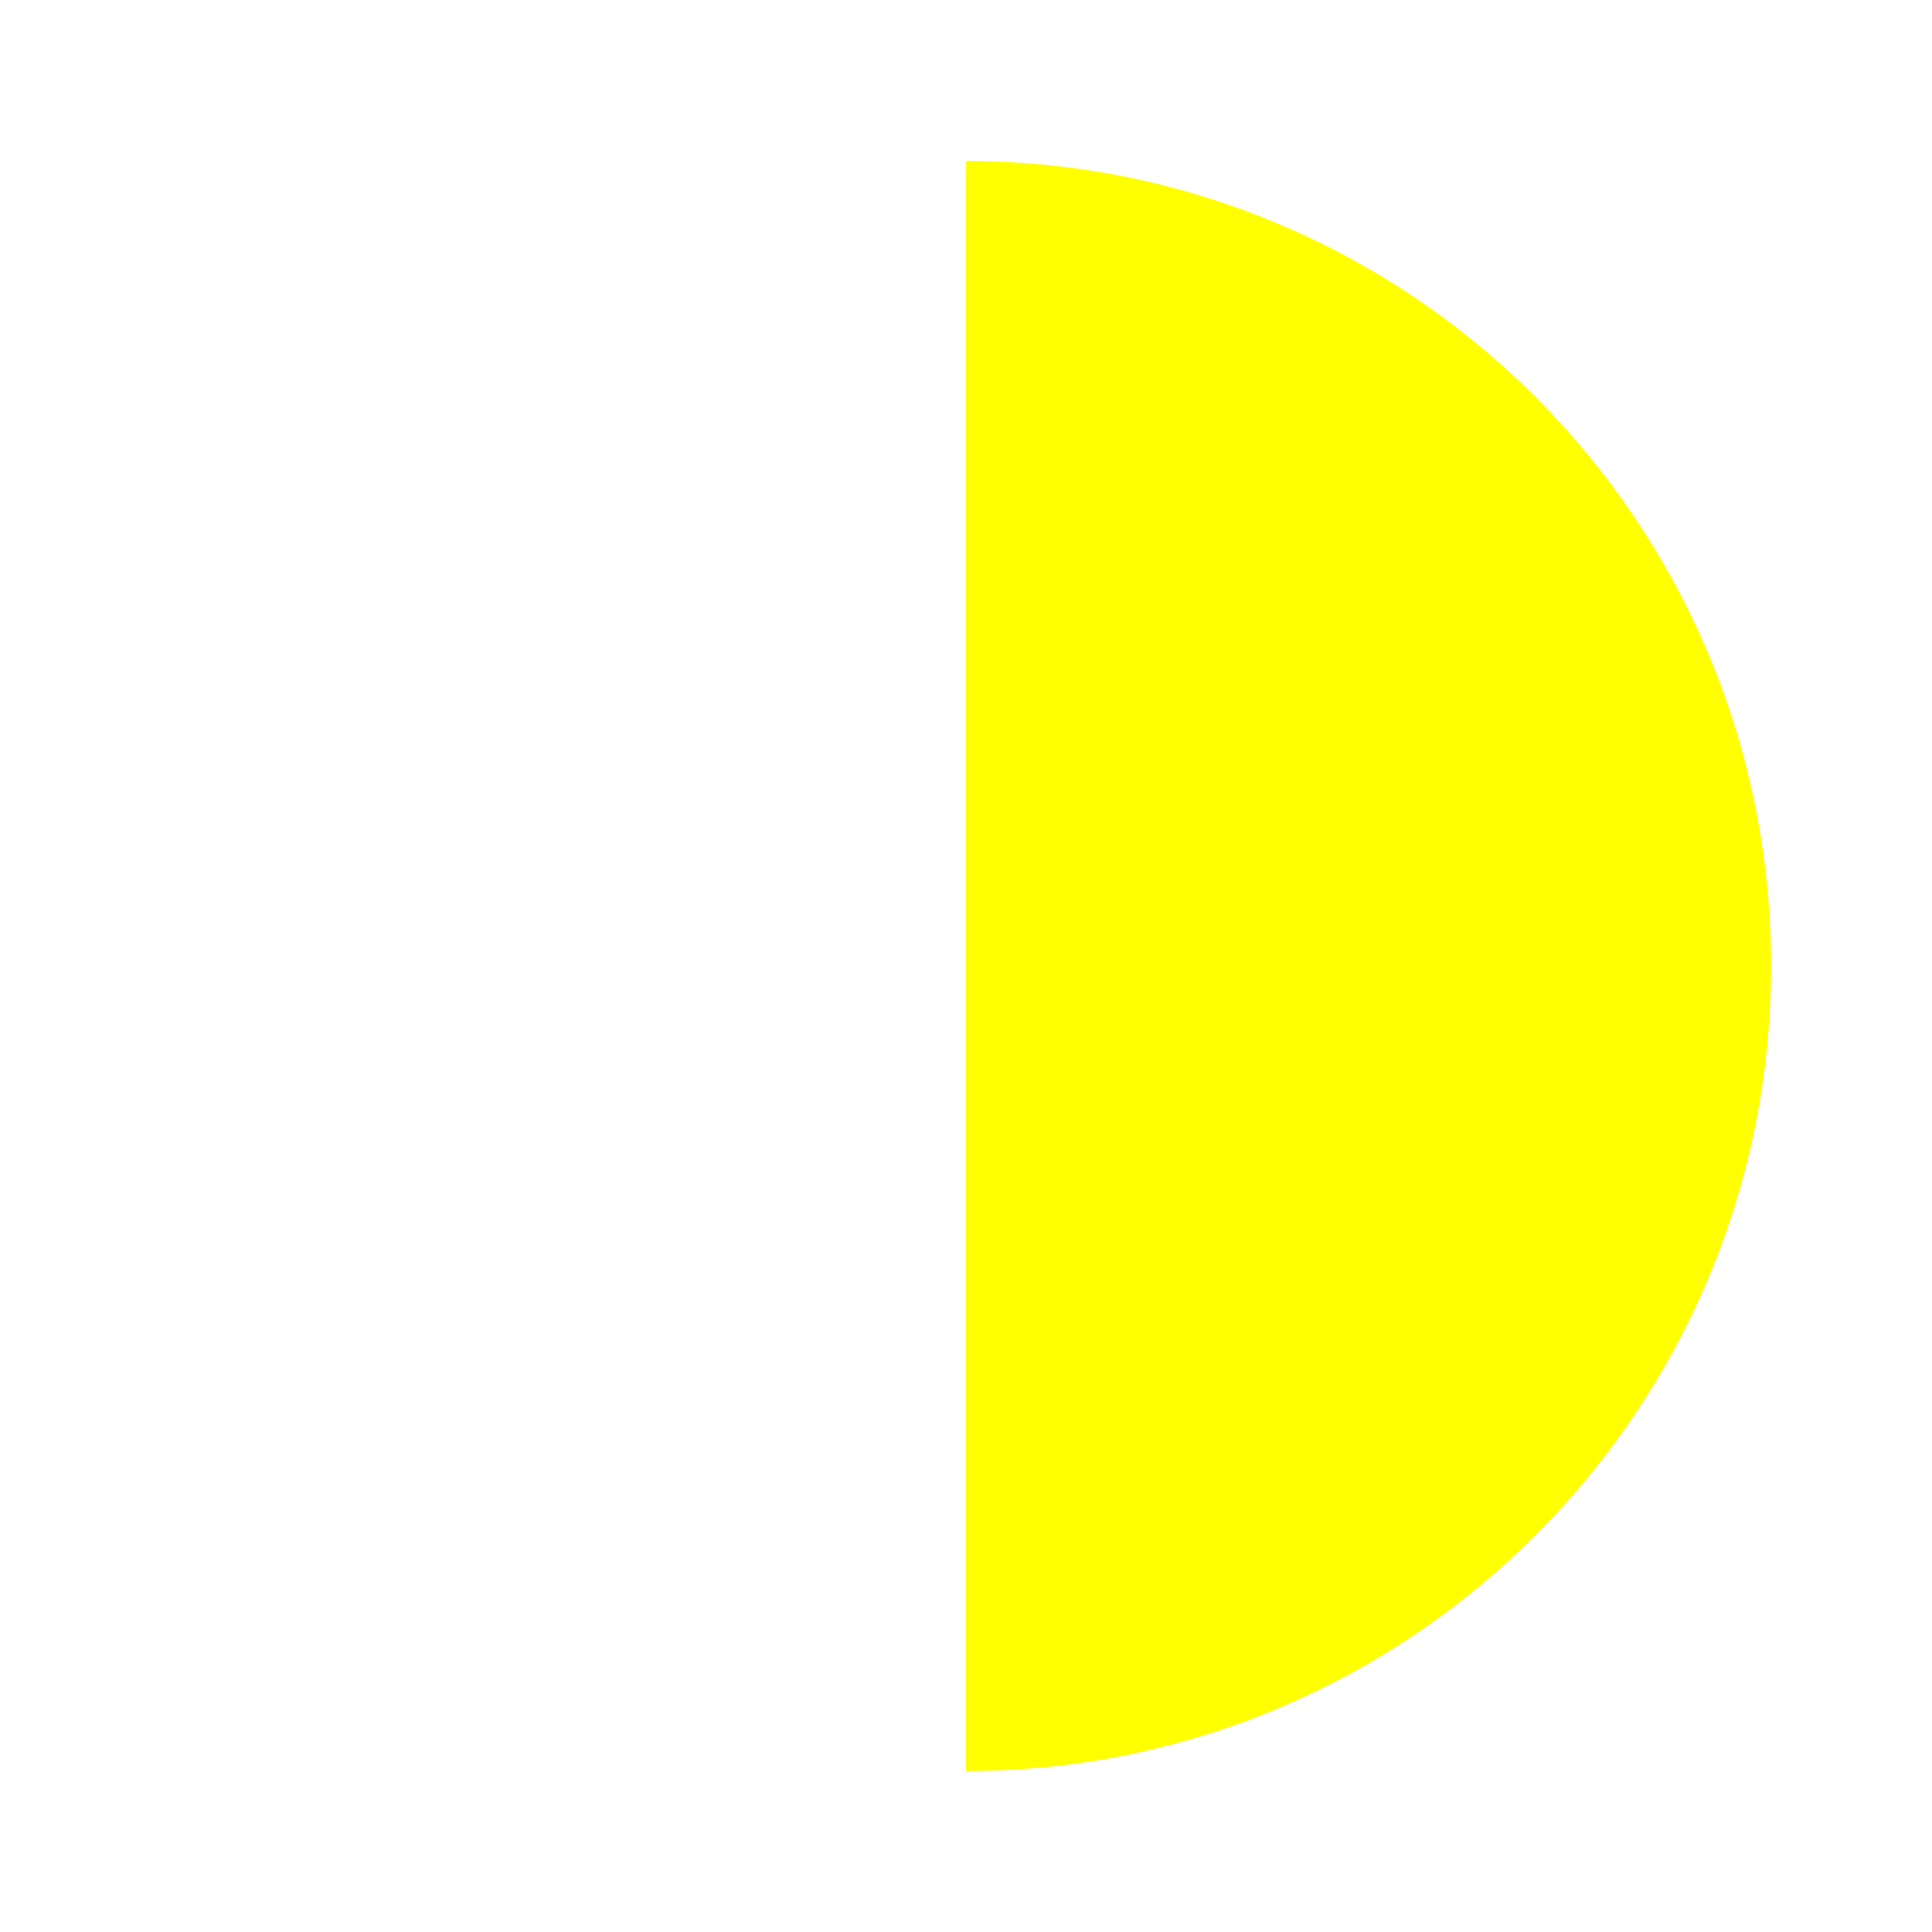
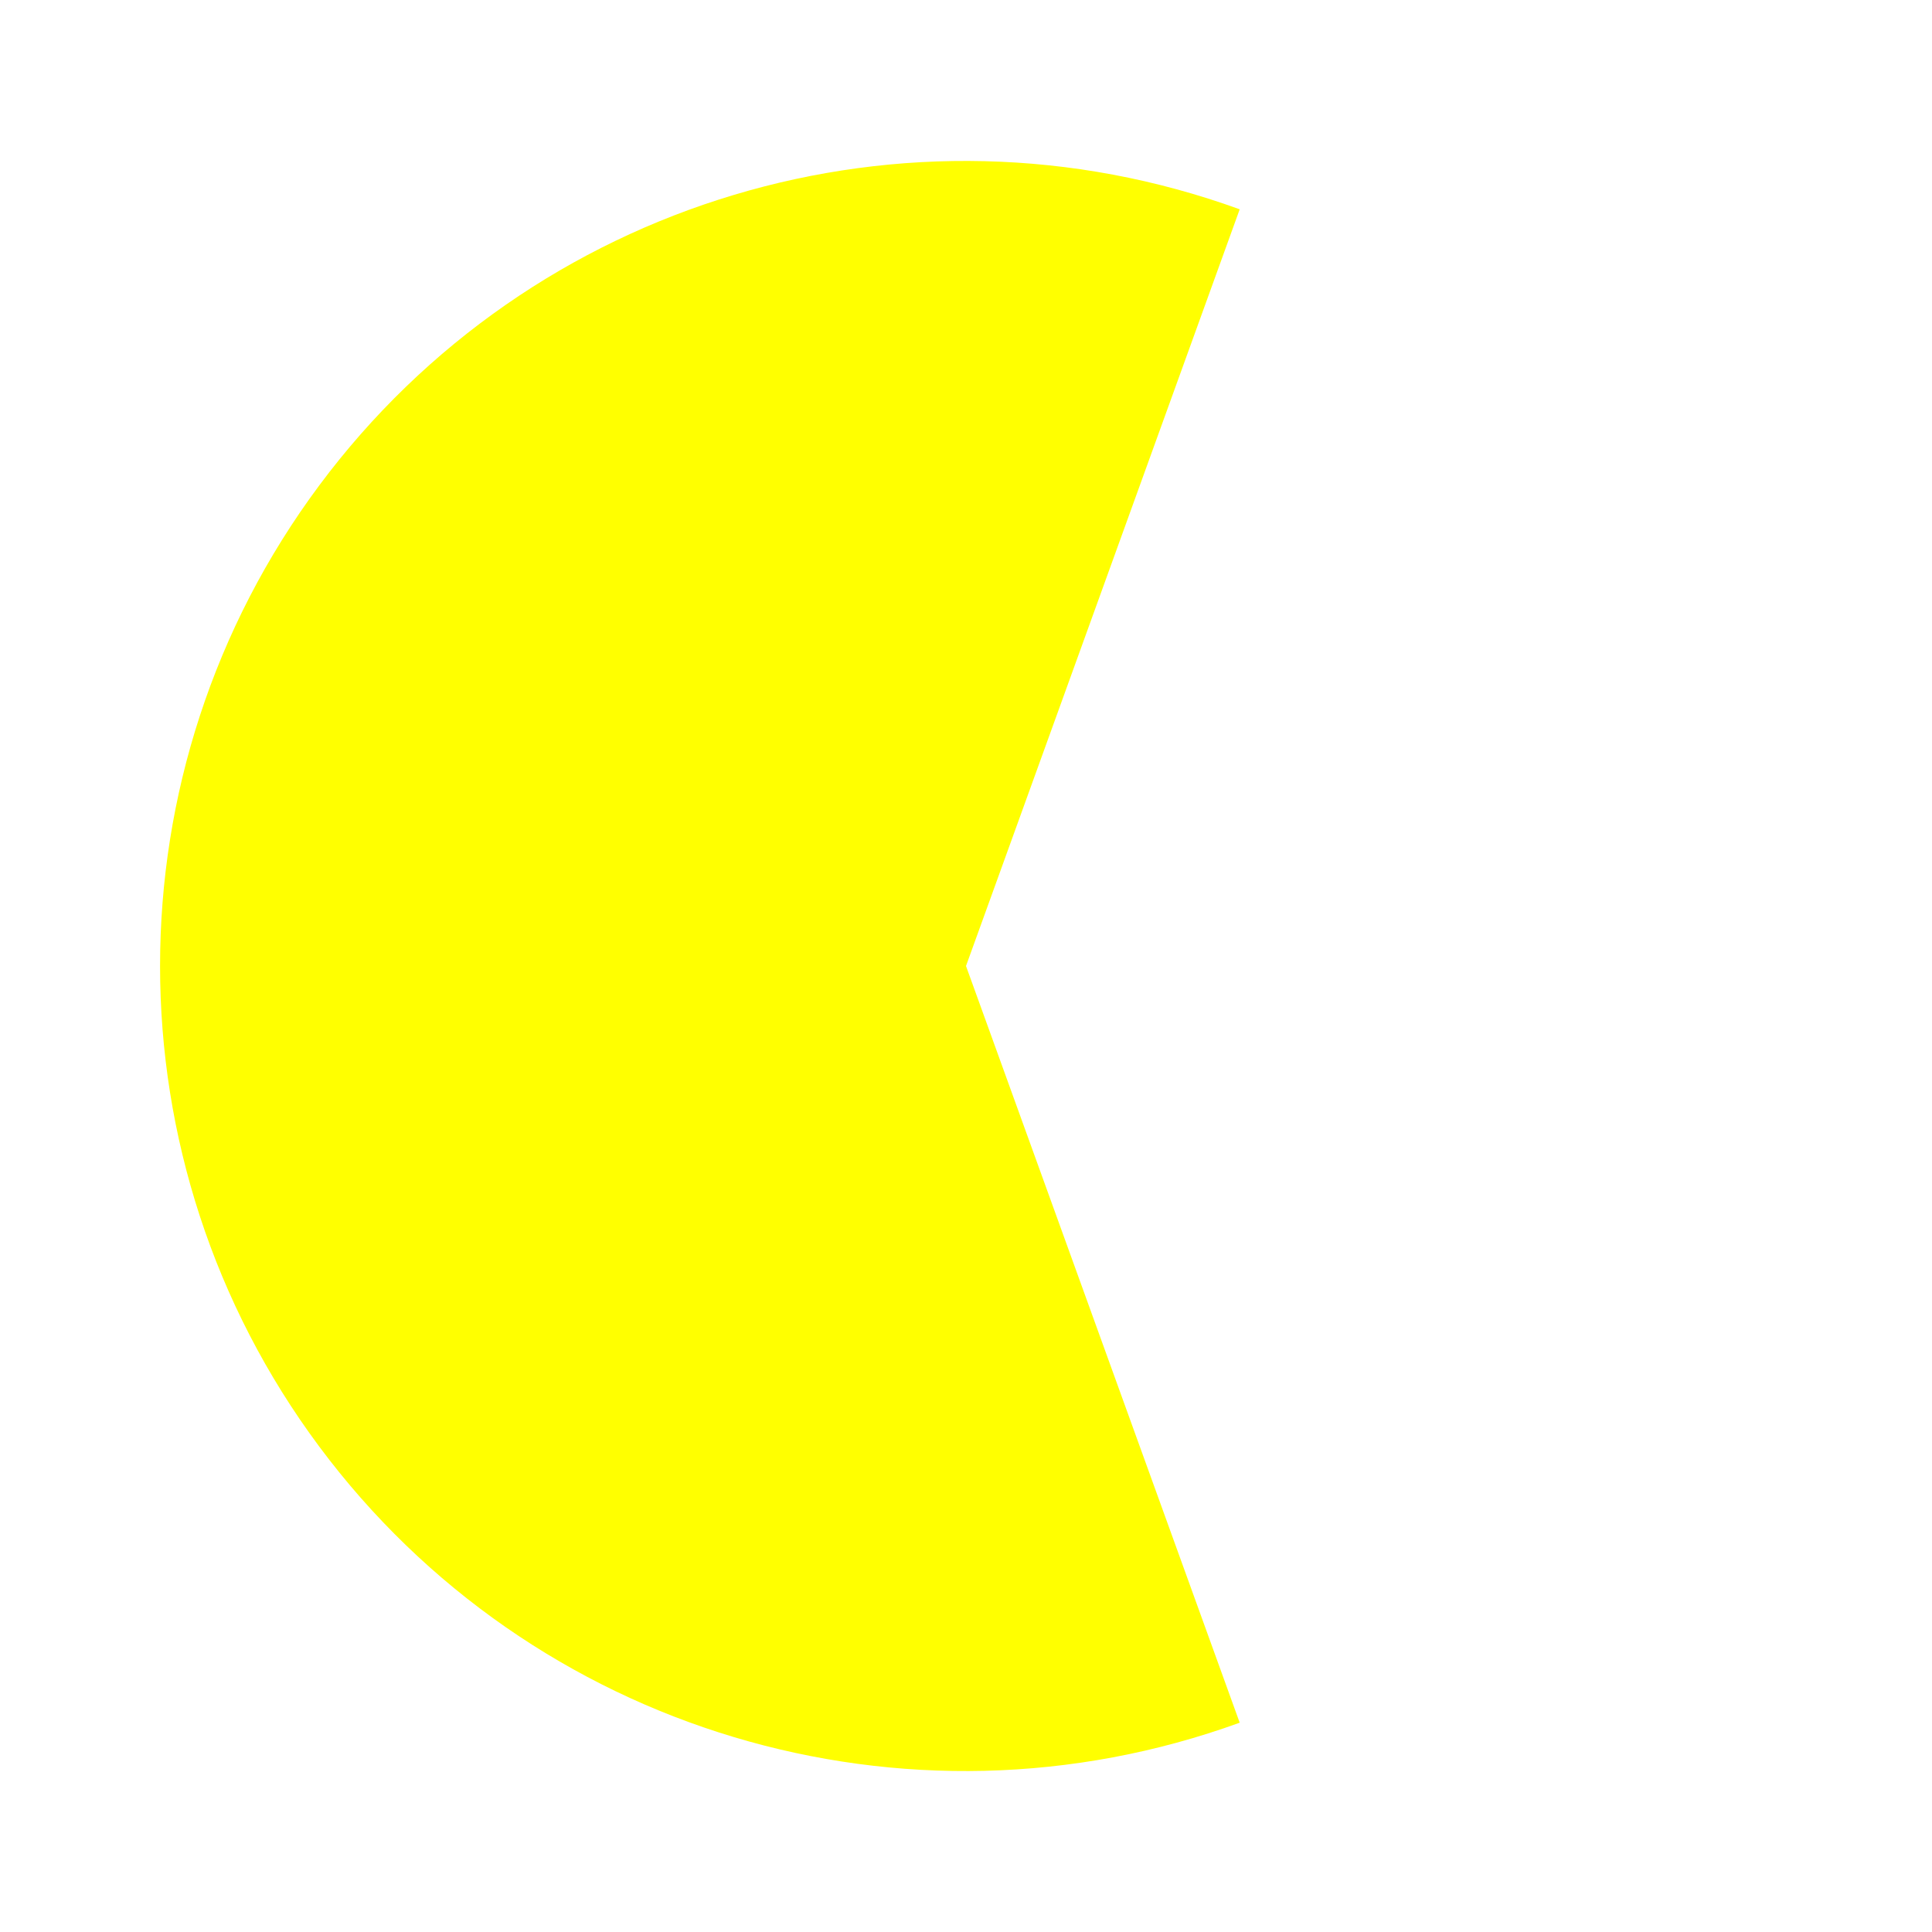
<svg xmlns="http://www.w3.org/2000/svg" viewBox="0 0 24 24" width="24" height="24">
-   <path d="M 12 12 L 12 22 A 10 10 0 1 0 12 2 Z" fill="#ffff00" />
+   <path d="M 12 12 L 15.4 21.4 A 10 10 0 1 1 15.4 2.6 Z" fill="#ffff00" />
</svg>
